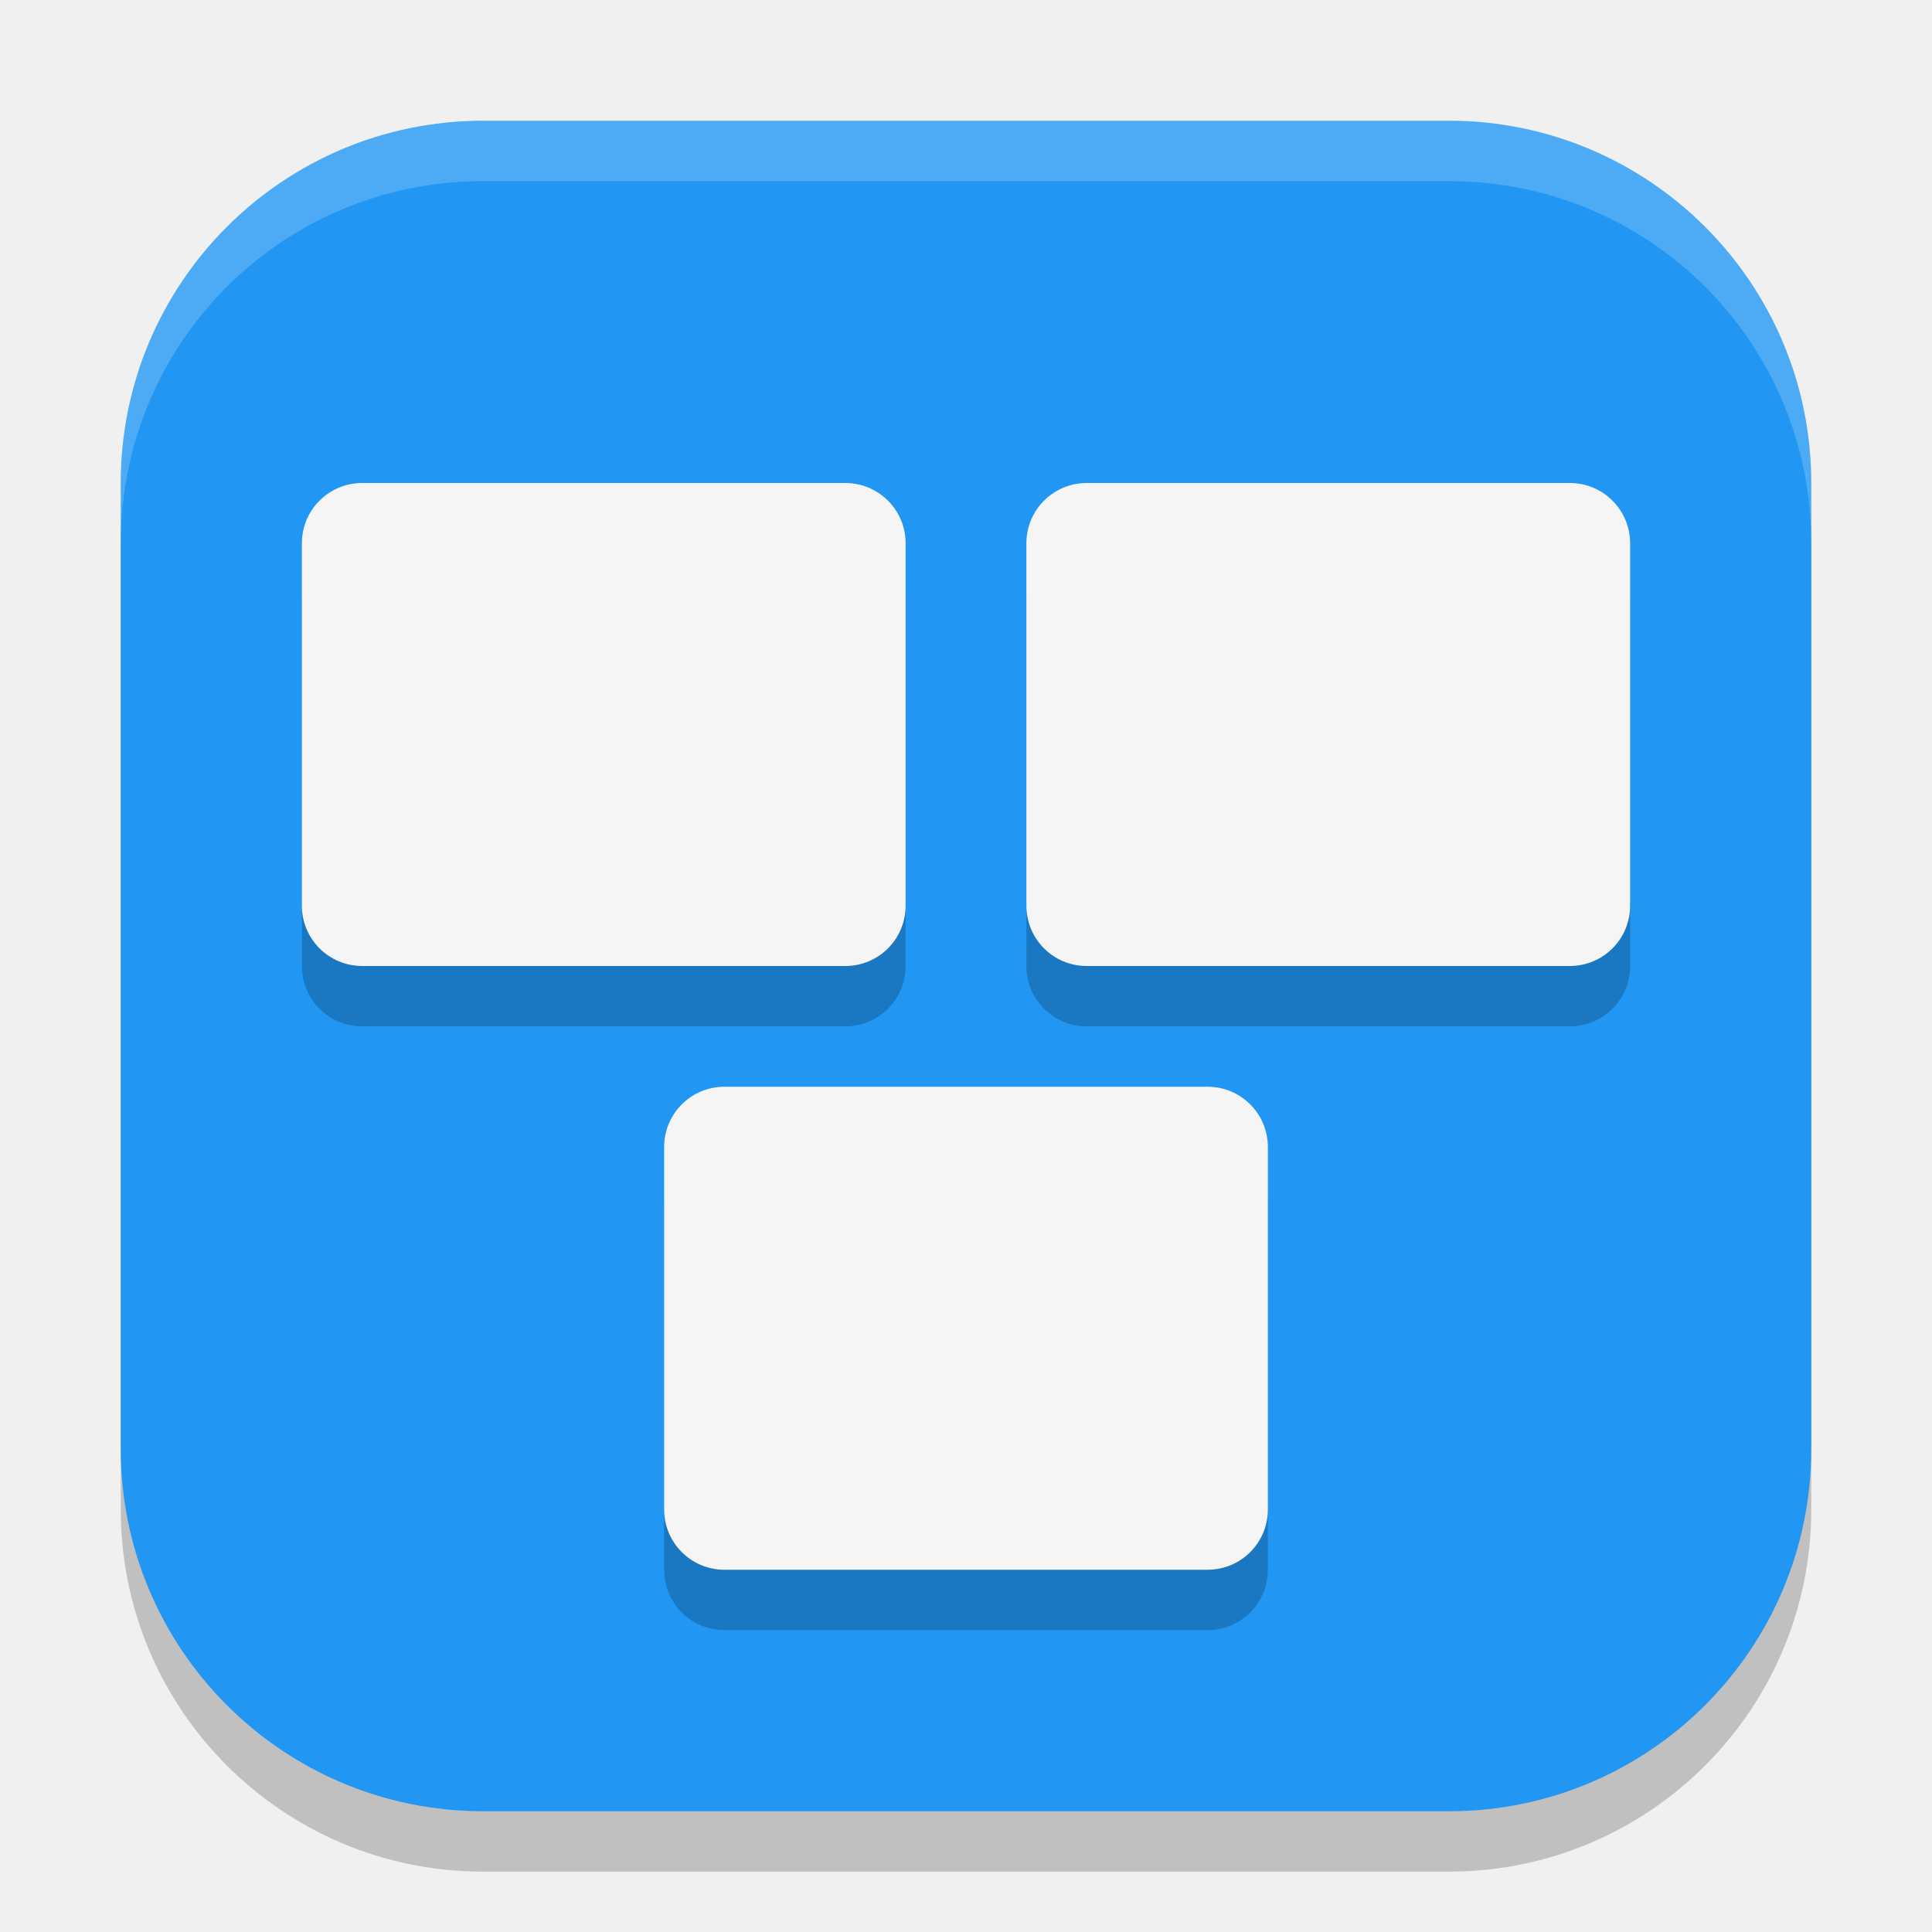
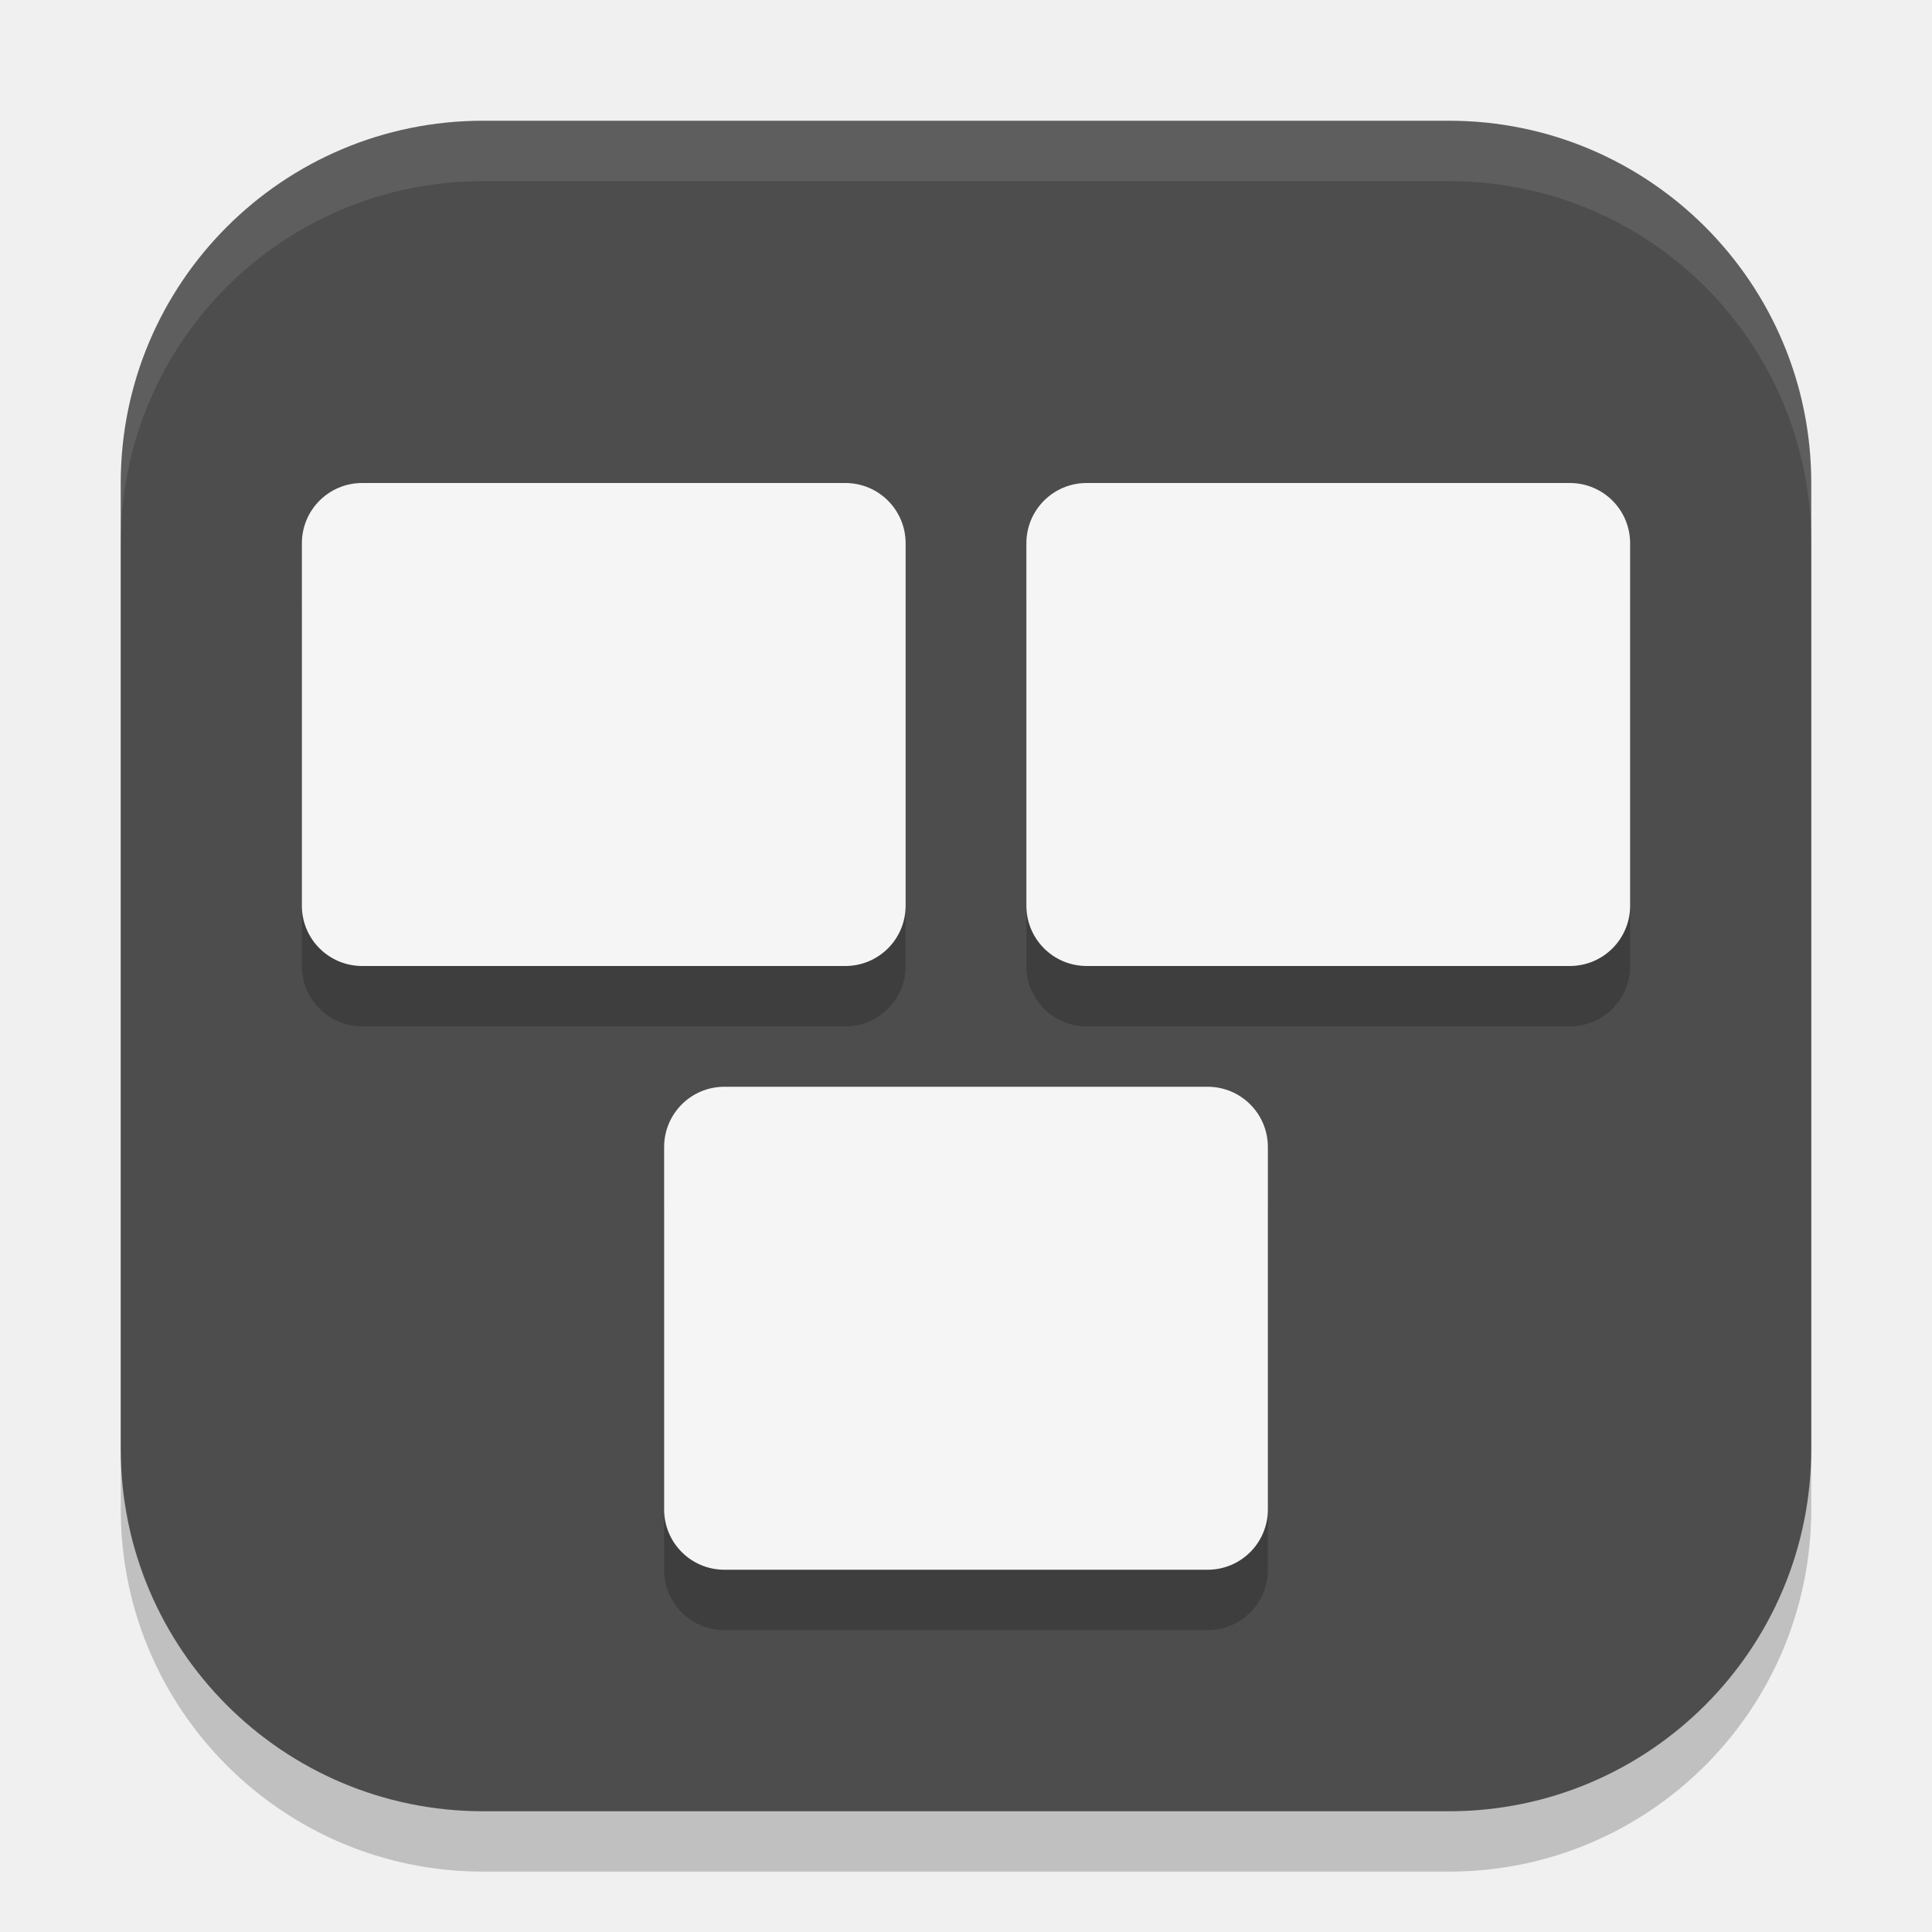
<svg xmlns="http://www.w3.org/2000/svg" width="32" height="32" viewBox="0 0 32 32" version="1.1" id="svg5">
  <defs id="defs2" />
  <rect style="opacity:0.2;fill:#000000;stroke-width:2;stroke-linecap:square" id="rect234" width="28" height="28" x="2" y="3" ry="6" />
-   <rect style="fill:#2196f3;fill-opacity:1;stroke-width:2;stroke-linecap:square" id="rect396" width="28" height="28" x="2" y="2" ry="6" />
+   <rect style="fill:#4d4d4d;fill-opacity:1;stroke-width:2;stroke-linecap:square" id="rect396" width="28" height="28" x="2" y="2" ry="6" />
  <path id="rect2" style="opacity:0.2;fill:#000000" d="M 6,9 C 5.446,9 5,9.446 5,10 v 6 c 0,0.554 0.446,1 1,1 h 8 c 0.554,0 1,-0.446 1,-1 V 10 C 15,9.446 14.554,9 14,9 Z m 12,0 c -0.554,0 -1,0.446 -1,1 v 6 c 0,0.554 0.446,1 1,1 h 8 c 0.554,0 1,-0.446 1,-1 V 10 C 27,9.446 26.554,9 26,9 Z m -6,10 c -0.554,0 -1,0.446 -1,1 v 6 c 0,0.554 0.446,1 1,1 h 8 c 0.554,0 1,-0.446 1,-1 v -6 c 0,-0.554 -0.446,-1 -1,-1 z" />
  <path id="rect3" style="fill:#f5f5f5;fill-opacity:1" d="M 6,8 C 5.446,8 5,8.446 5,9 v 6 c 0,0.554 0.446,1 1,1 h 8 c 0.554,0 1,-0.446 1,-1 V 9 C 15,8.446 14.554,8 14,8 Z m 12,0 c -0.554,0 -1,0.446 -1,1 v 6 c 0,0.554 0.446,1 1,1 h 8 c 0.554,0 1,-0.446 1,-1 V 9 C 27,8.446 26.554,8 26,8 Z m -6,10 c -0.554,0 -1,0.446 -1,1 v 6 c 0,0.554 0.446,1 1,1 h 8 c 0.554,0 1,-0.446 1,-1 v -6 c 0,-0.554 -0.446,-1 -1,-1 z" />
-   <path d="M 8,2 C 4.676,2 2,4.676 2,8 V 9 C 2,5.676 4.676,3 8,3 h 16 c 3.324,0 6,2.676 6,6 V 8 C 30,4.676 27.324,2 24,2 Z" style="opacity:0.2;fill:#ffffff;stroke-width:2;stroke-linecap:square" id="path1040" />
+   <path d="M 8,2 C 4.676,2 2,4.676 2,8 V 9 C 2,5.676 4.676,3 8,3 h 16 c 3.324,0 6,2.676 6,6 V 8 C 30,4.676 27.324,2 24,2 Z" style="opacity:0.1;fill:#ffffff;stroke-width:2;stroke-linecap:square" id="path1040" />
</svg>
